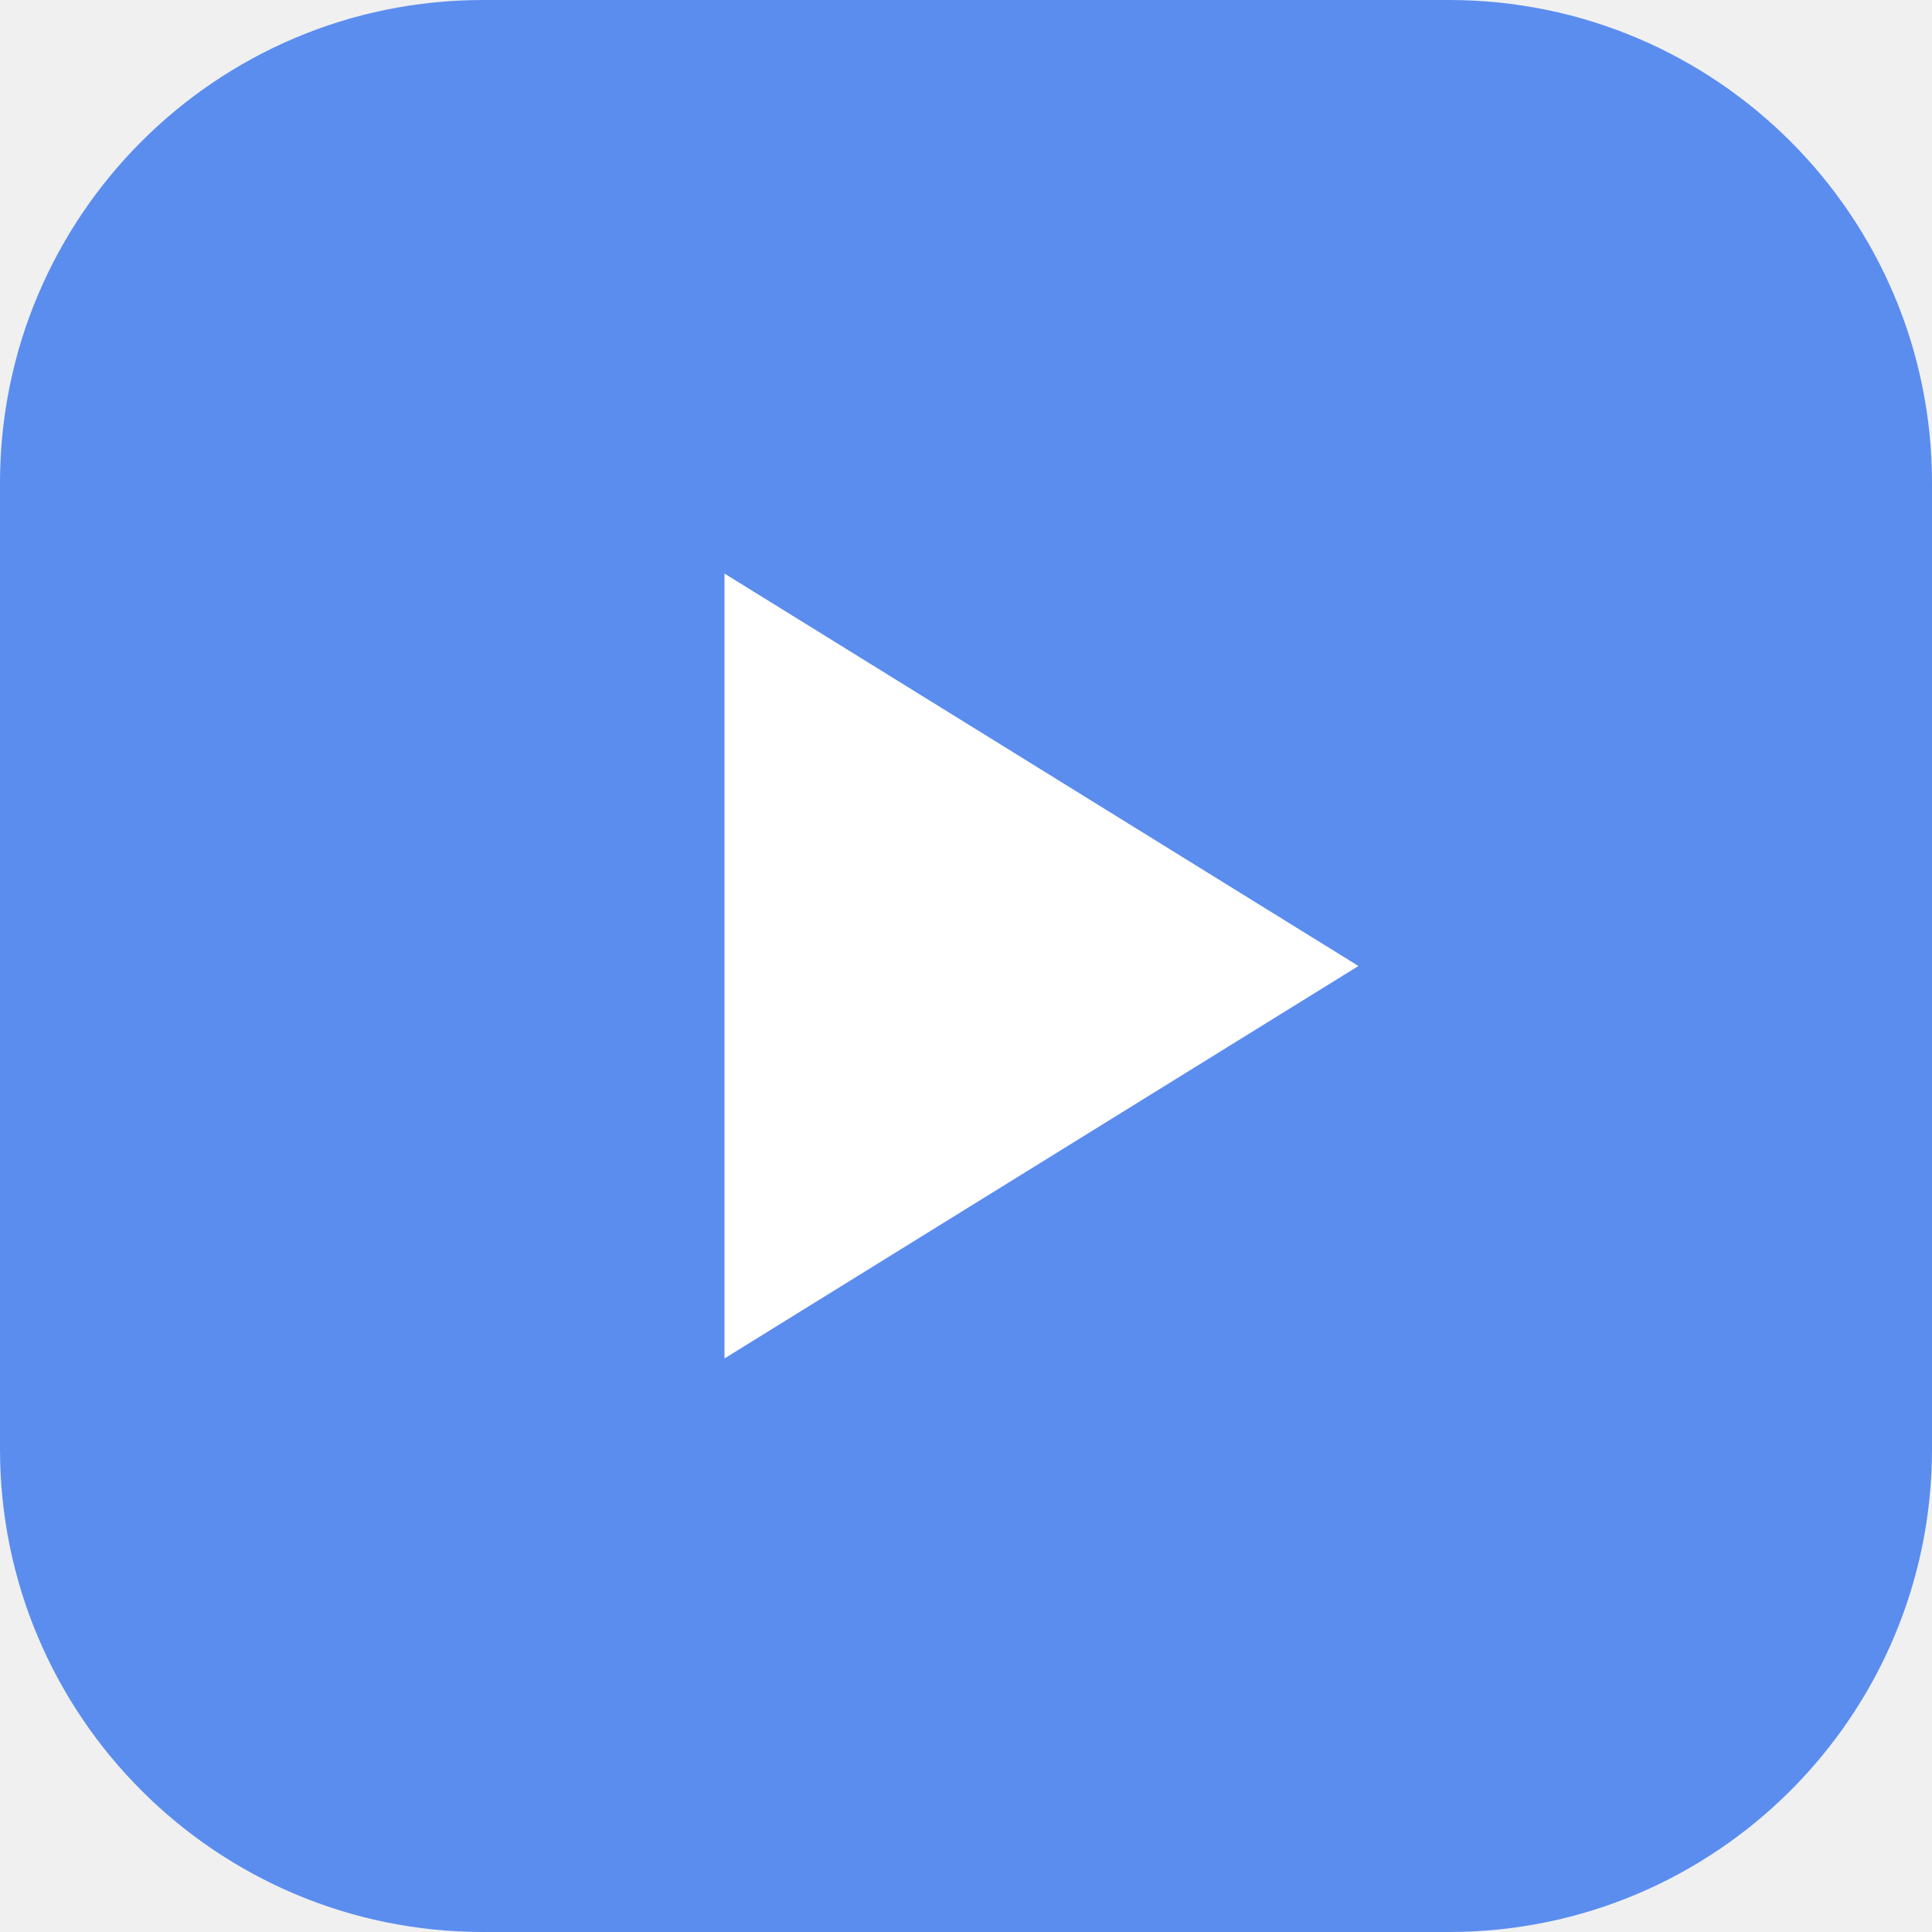
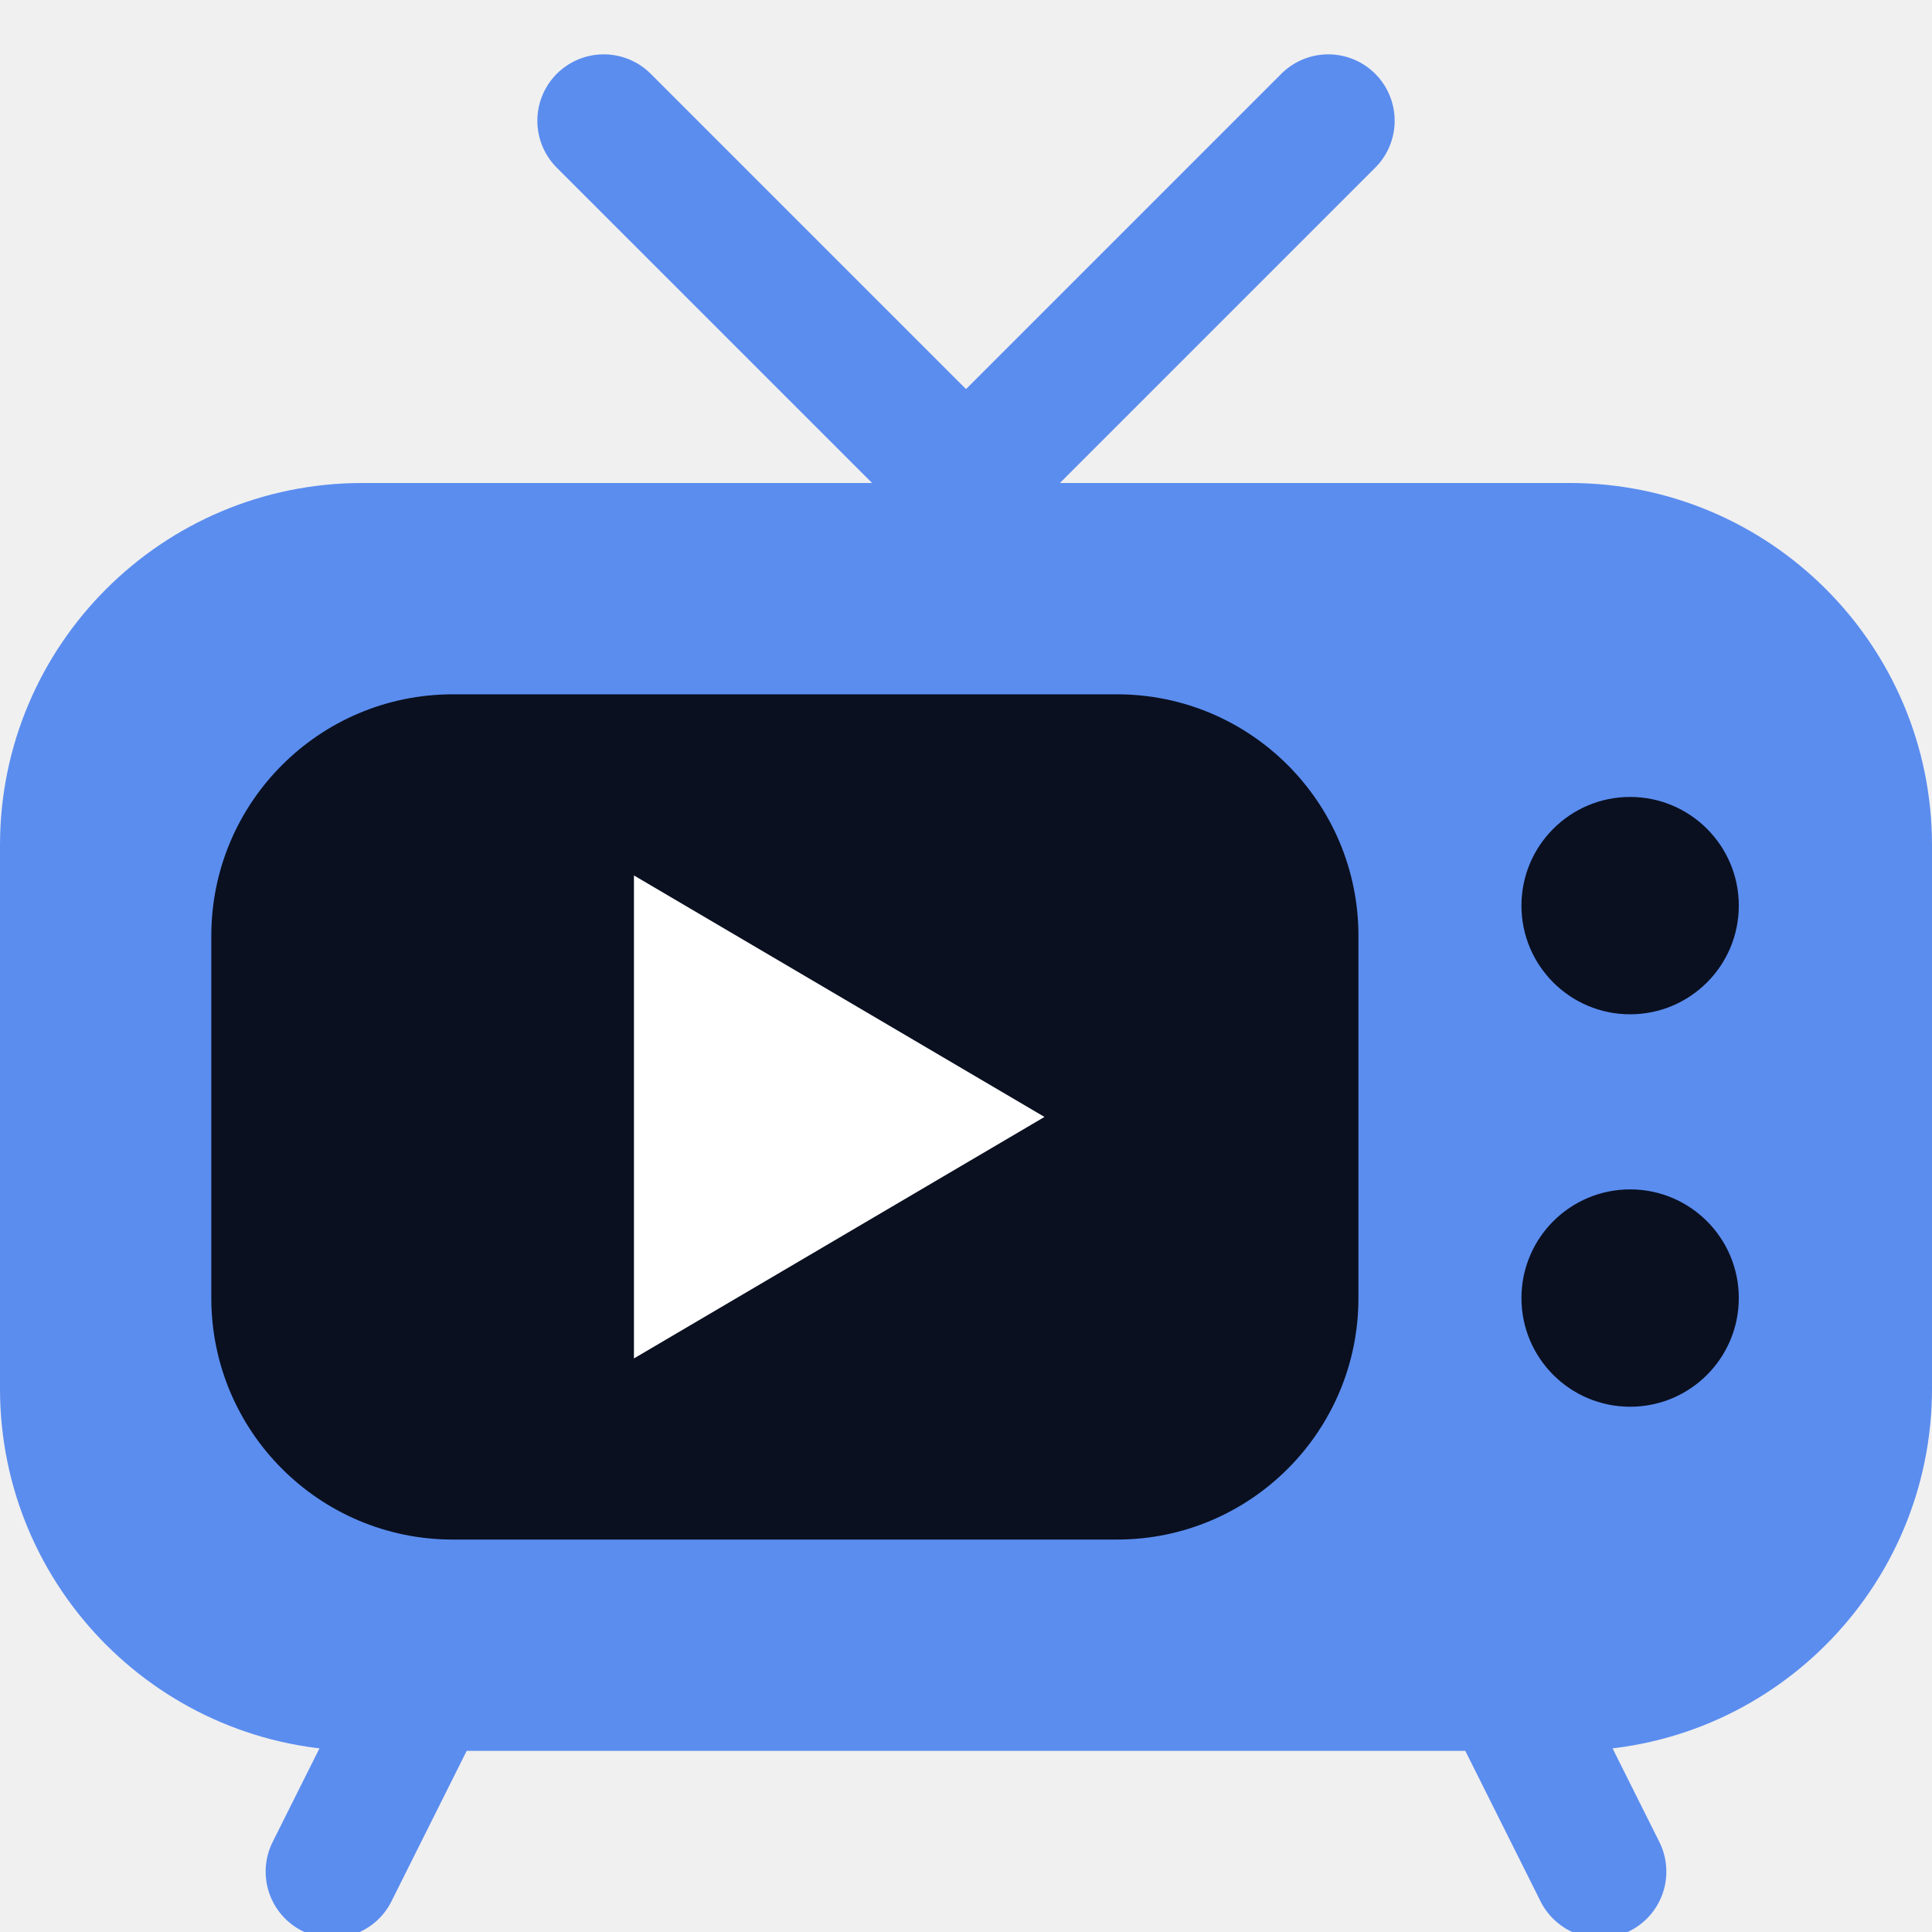
<svg xmlns="http://www.w3.org/2000/svg" viewBox="0 0 32 32">
-   <rect width="32" height="32" rx="8" fill="#5b8def" />
-   <path d="M12 9.5v13l10.5-6.5z" fill="#fff" />
+   <path d="M10 2l6 6 6-6M7 28l-1.5 3M25 28l1.5 3" fill="none" stroke="#5b8def" stroke-width="2.2" stroke-linecap="round" stroke-linejoin="round" />
+   <rect y="8" width="32" height="21" rx="6" fill="#5b8def" />
+   <g fill="#0a1020">
+     <rect x="3.5" y="11.5" width="19" height="14" rx="4" />
+     <circle cx="27" cy="15" r="1.8" />
+     <circle cx="27" cy="21.5" r="1.8" />
+   </g>
+   <path d="M10.5 14.5v8l6.8-4z" fill="#fff" />
</svg>
